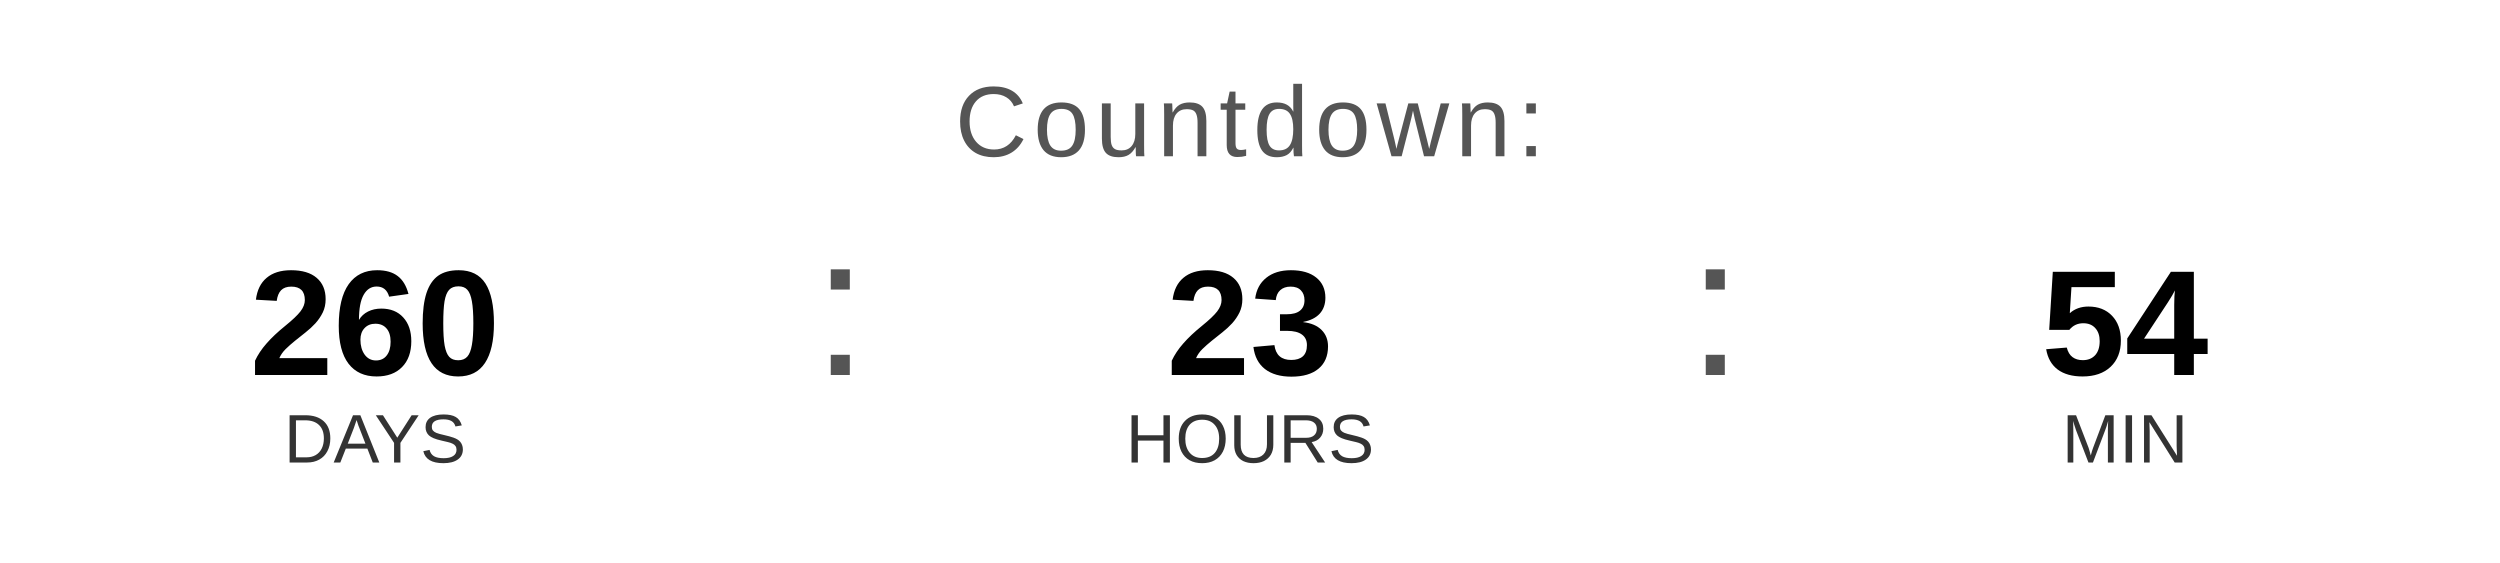
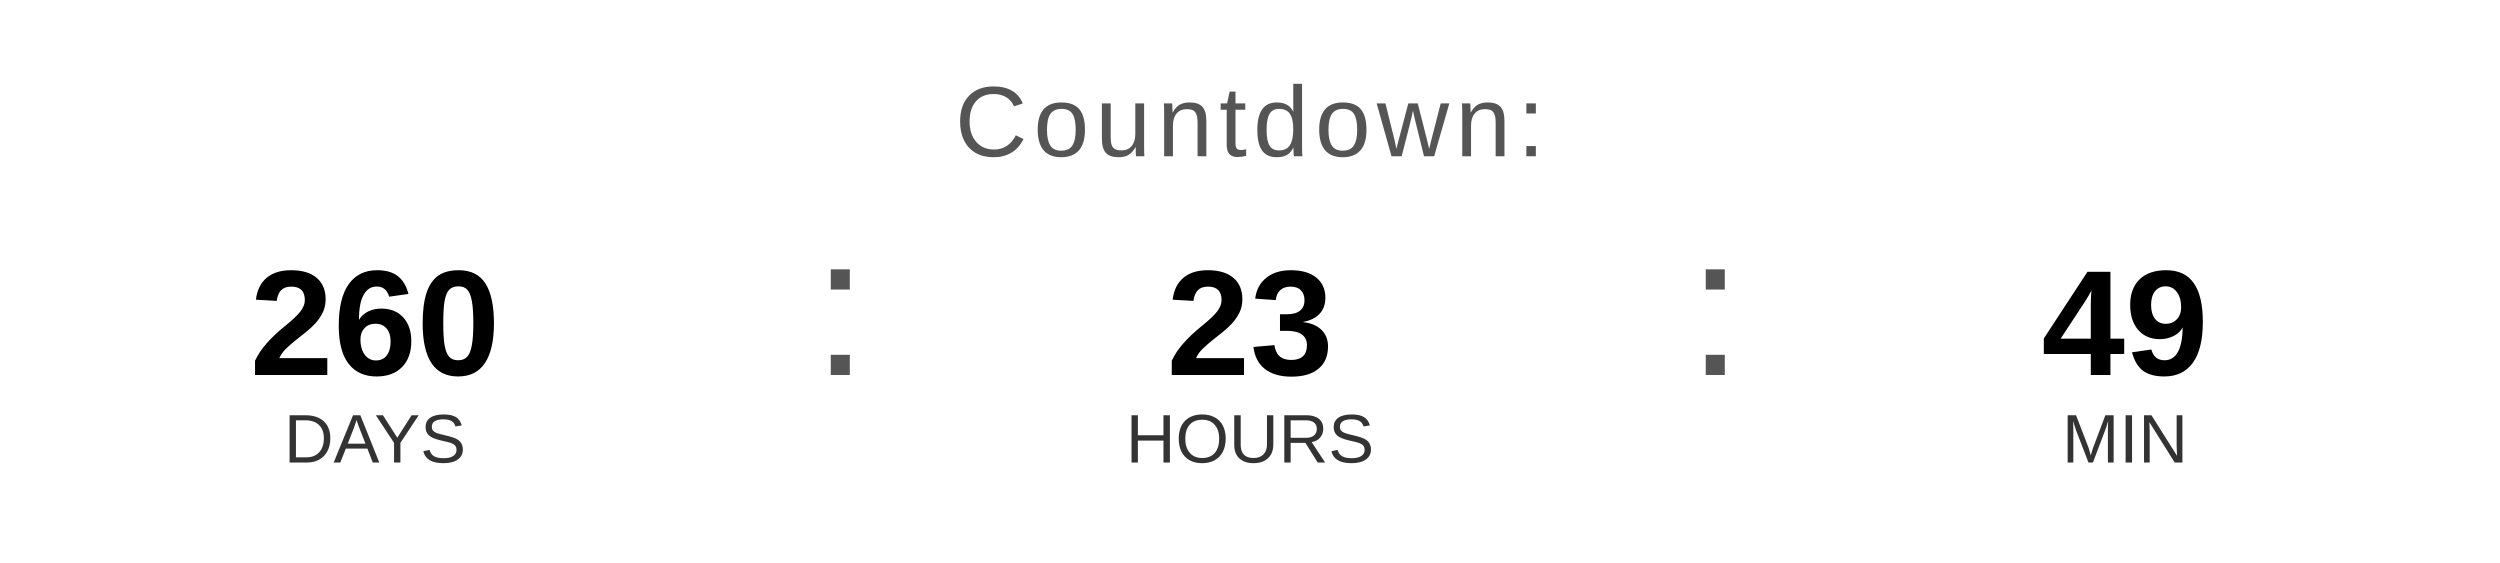
<svg xmlns="http://www.w3.org/2000/svg" width="400" height="90" viewBox="0 0 400 90">
  <text x="200" y="25" font-family="Arial, Helvetica, sans-serif" font-size="16" fill="#555555" text-anchor="middle" letter-spacing="1">
    Countdown:
  </text>
  <text x="60" y="60" font-family="Arial, Helvetica, sans-serif" font-size="24" font-weight="bold" fill="#000000" text-anchor="middle">260</text>
  <text x="60" y="74" font-family="Arial, Helvetica, sans-serif" font-size="11" fill="#333333" text-anchor="middle">DAYS</text>
  <text x="130" y="60" font-family="Arial, sans-serif" font-size="32" fill="#555555">:</text>
  <text x="200" y="60" font-family="Arial, Helvetica, sans-serif" font-size="24" font-weight="bold" fill="#000000" text-anchor="middle">23</text>
  <text x="200" y="74" font-family="Arial, Helvetica, sans-serif" font-size="11" fill="#333333" text-anchor="middle">HOURS</text>
  <text x="270" y="60" font-family="Arial, sans-serif" font-size="32" fill="#555555">:</text>
-   <text x="340" y="60" font-family="Arial, Helvetica, sans-serif" font-size="24" font-weight="bold" fill="#000000" text-anchor="middle">54</text>
+   <text x="340" y="60" font-family="Arial, Helvetica, sans-serif" font-size="24" font-weight="bold" fill="#000000" text-anchor="middle">49</text>
  <text x="340" y="74" font-family="Arial, Helvetica, sans-serif" font-size="11" fill="#333333" text-anchor="middle">MIN</text>
</svg>
